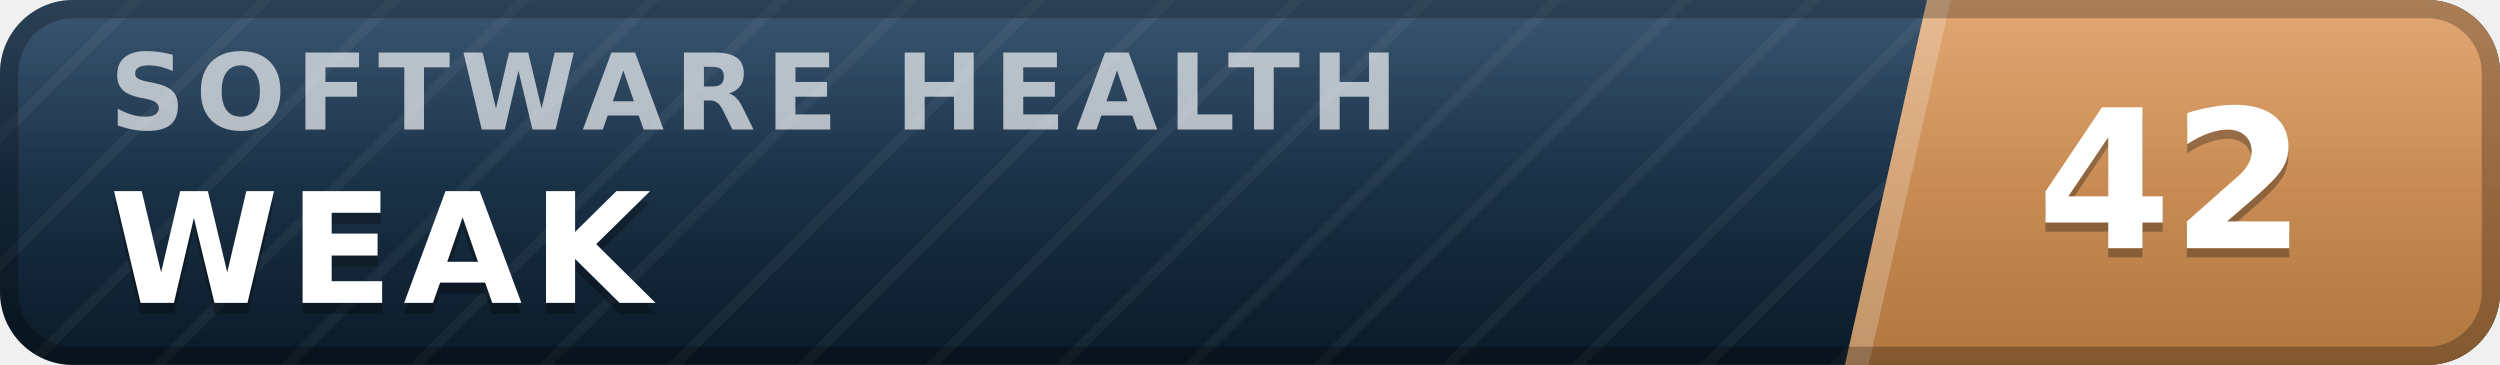
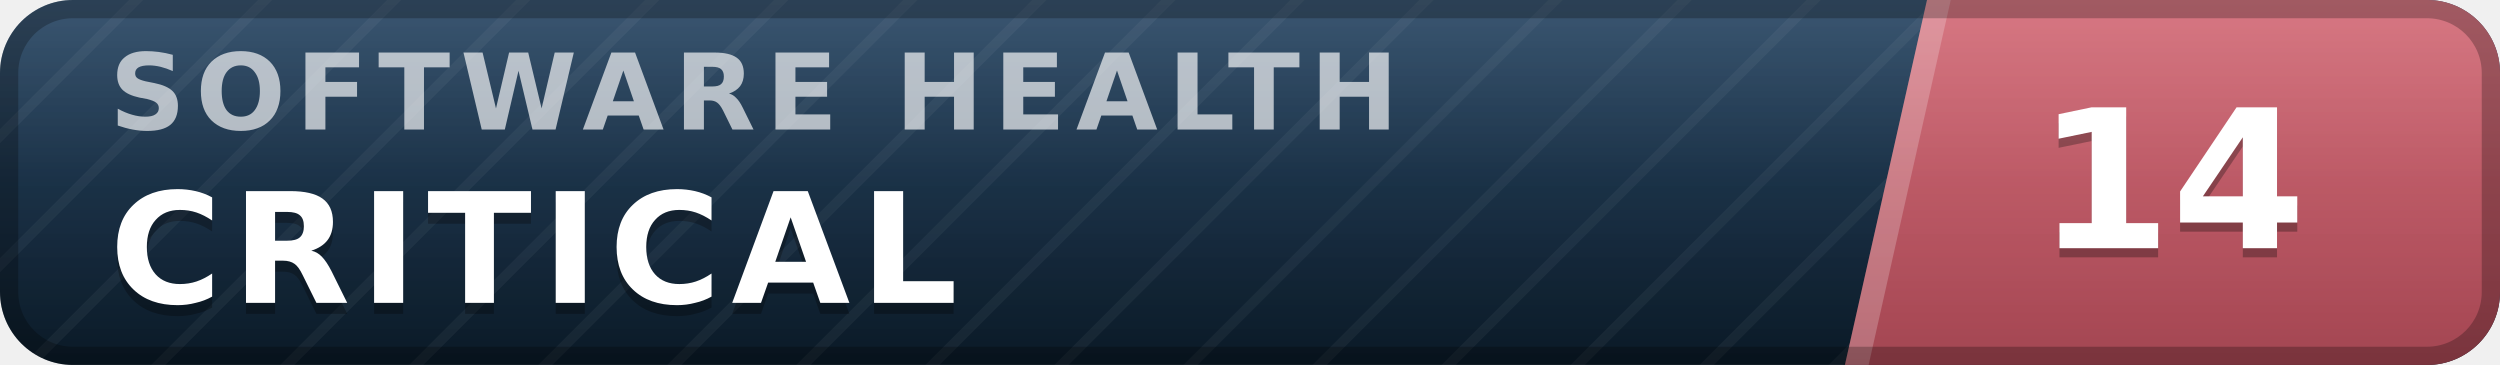
- <svg xmlns="http://www.w3.org/2000/svg" width="137" height="20" viewBox="0 0 137 20" role="img" aria-label="inspect.software software health index 42 of 100, weak" font-family="Verdana,DejaVu Sans,Geneva,sans-serif">
+ <svg xmlns="http://www.w3.org/2000/svg" width="137" height="20" viewBox="0 0 137 20" role="img" aria-label="inspect.software software health index 14 of 100, critical" font-family="Verdana,DejaVu Sans,Geneva,sans-serif">
  <defs>
    <linearGradient id="plate" x1="0" y1="0" x2="0" y2="1">
      <stop offset="0" stop-color="#1d3d5c" />
      <stop offset="1" stop-color="#0a1926" />
    </linearGradient>
    <linearGradient id="endplate" x1="0" y1="0" x2="0" y2="1">
-       <stop offset="0" stop-color="#dd9a5e" />
-       <stop offset="1" stop-color="#b0763f" />
+       <stop offset="0" stop-color="#d16471" />
+       <stop offset="1" stop-color="#a34551" />
    </linearGradient>
    <linearGradient id="gloss" x1="0" y1="0" x2="0" y2="1">
      <stop offset="0" stop-color="#fff" stop-opacity=".13" />
      <stop offset=".5" stop-color="#fff" stop-opacity=".03" />
      <stop offset="1" stop-color="#fff" stop-opacity="0" />
    </linearGradient>
    <pattern id="guilloche" width="5" height="5" patternUnits="userSpaceOnUse" patternTransform="rotate(45)">
      <line x1="0" y1="0" x2="0" y2="5" stroke="#fff" stroke-opacity=".045" stroke-width="1.1" />
    </pattern>
    <clipPath id="rounded">
      <rect width="137" height="20" rx="4" />
    </clipPath>
  </defs>
  <g clip-path="url(#rounded)">
    <rect width="137" height="20" fill="url(#plate)" />
    <rect width="137" height="20" fill="url(#guilloche)" />
    <polygon points="105.6,0 137,0 137,20 101.1,20" fill="url(#endplate)" />
    <polygon points="105.6,0 106.9,0 102.4,20 101.1,20" fill="#fff" fill-opacity=".22" />
    <text x="6.0" y="7.1" font-size="5.8" letter-spacing="0.55" fill="#fff" fill-opacity=".66" font-weight="bold" textLength="76.3" lengthAdjust="spacing">SOFTWARE HEALTH</text>
-     <text x="6.0" y="17.2" font-size="8.4" fill="#000" fill-opacity=".3" font-weight="bold" letter-spacing="0.55" textLength="30.3" lengthAdjust="spacing">WEAK</text>
-     <text x="6.0" y="16.6" font-size="8.4" fill="#fff" font-weight="bold" letter-spacing="0.55" textLength="30.3" lengthAdjust="spacing">WEAK</text>
-     <text x="119.0" y="14.1" font-size="10.6" fill="#000" fill-opacity=".3" font-weight="bold" text-anchor="middle">42</text>
-     <text x="119.0" y="13.6" font-size="10.6" fill="#fff" font-weight="bold" text-anchor="middle">42</text>
+     <text x="6.0" y="17.2" font-size="8.4" fill="#000" fill-opacity=".3" font-weight="bold" letter-spacing="0.55" textLength="50.4" lengthAdjust="spacing">CRITICAL</text>
+     <text x="6.0" y="16.6" font-size="8.4" fill="#fff" font-weight="bold" letter-spacing="0.55" textLength="50.4" lengthAdjust="spacing">CRITICAL</text>
+     <text x="119.0" y="14.1" font-size="10.6" fill="#000" fill-opacity=".3" font-weight="bold" text-anchor="middle">14</text>
+     <text x="119.0" y="13.6" font-size="10.6" fill="#fff" font-weight="bold" text-anchor="middle">14</text>
    <rect width="137" height="20" fill="url(#gloss)" />
  </g>
  <rect x=".5" y=".5" width="136" height="19" rx="3.5" fill="none" stroke="#000" stroke-opacity=".25" />
</svg>
